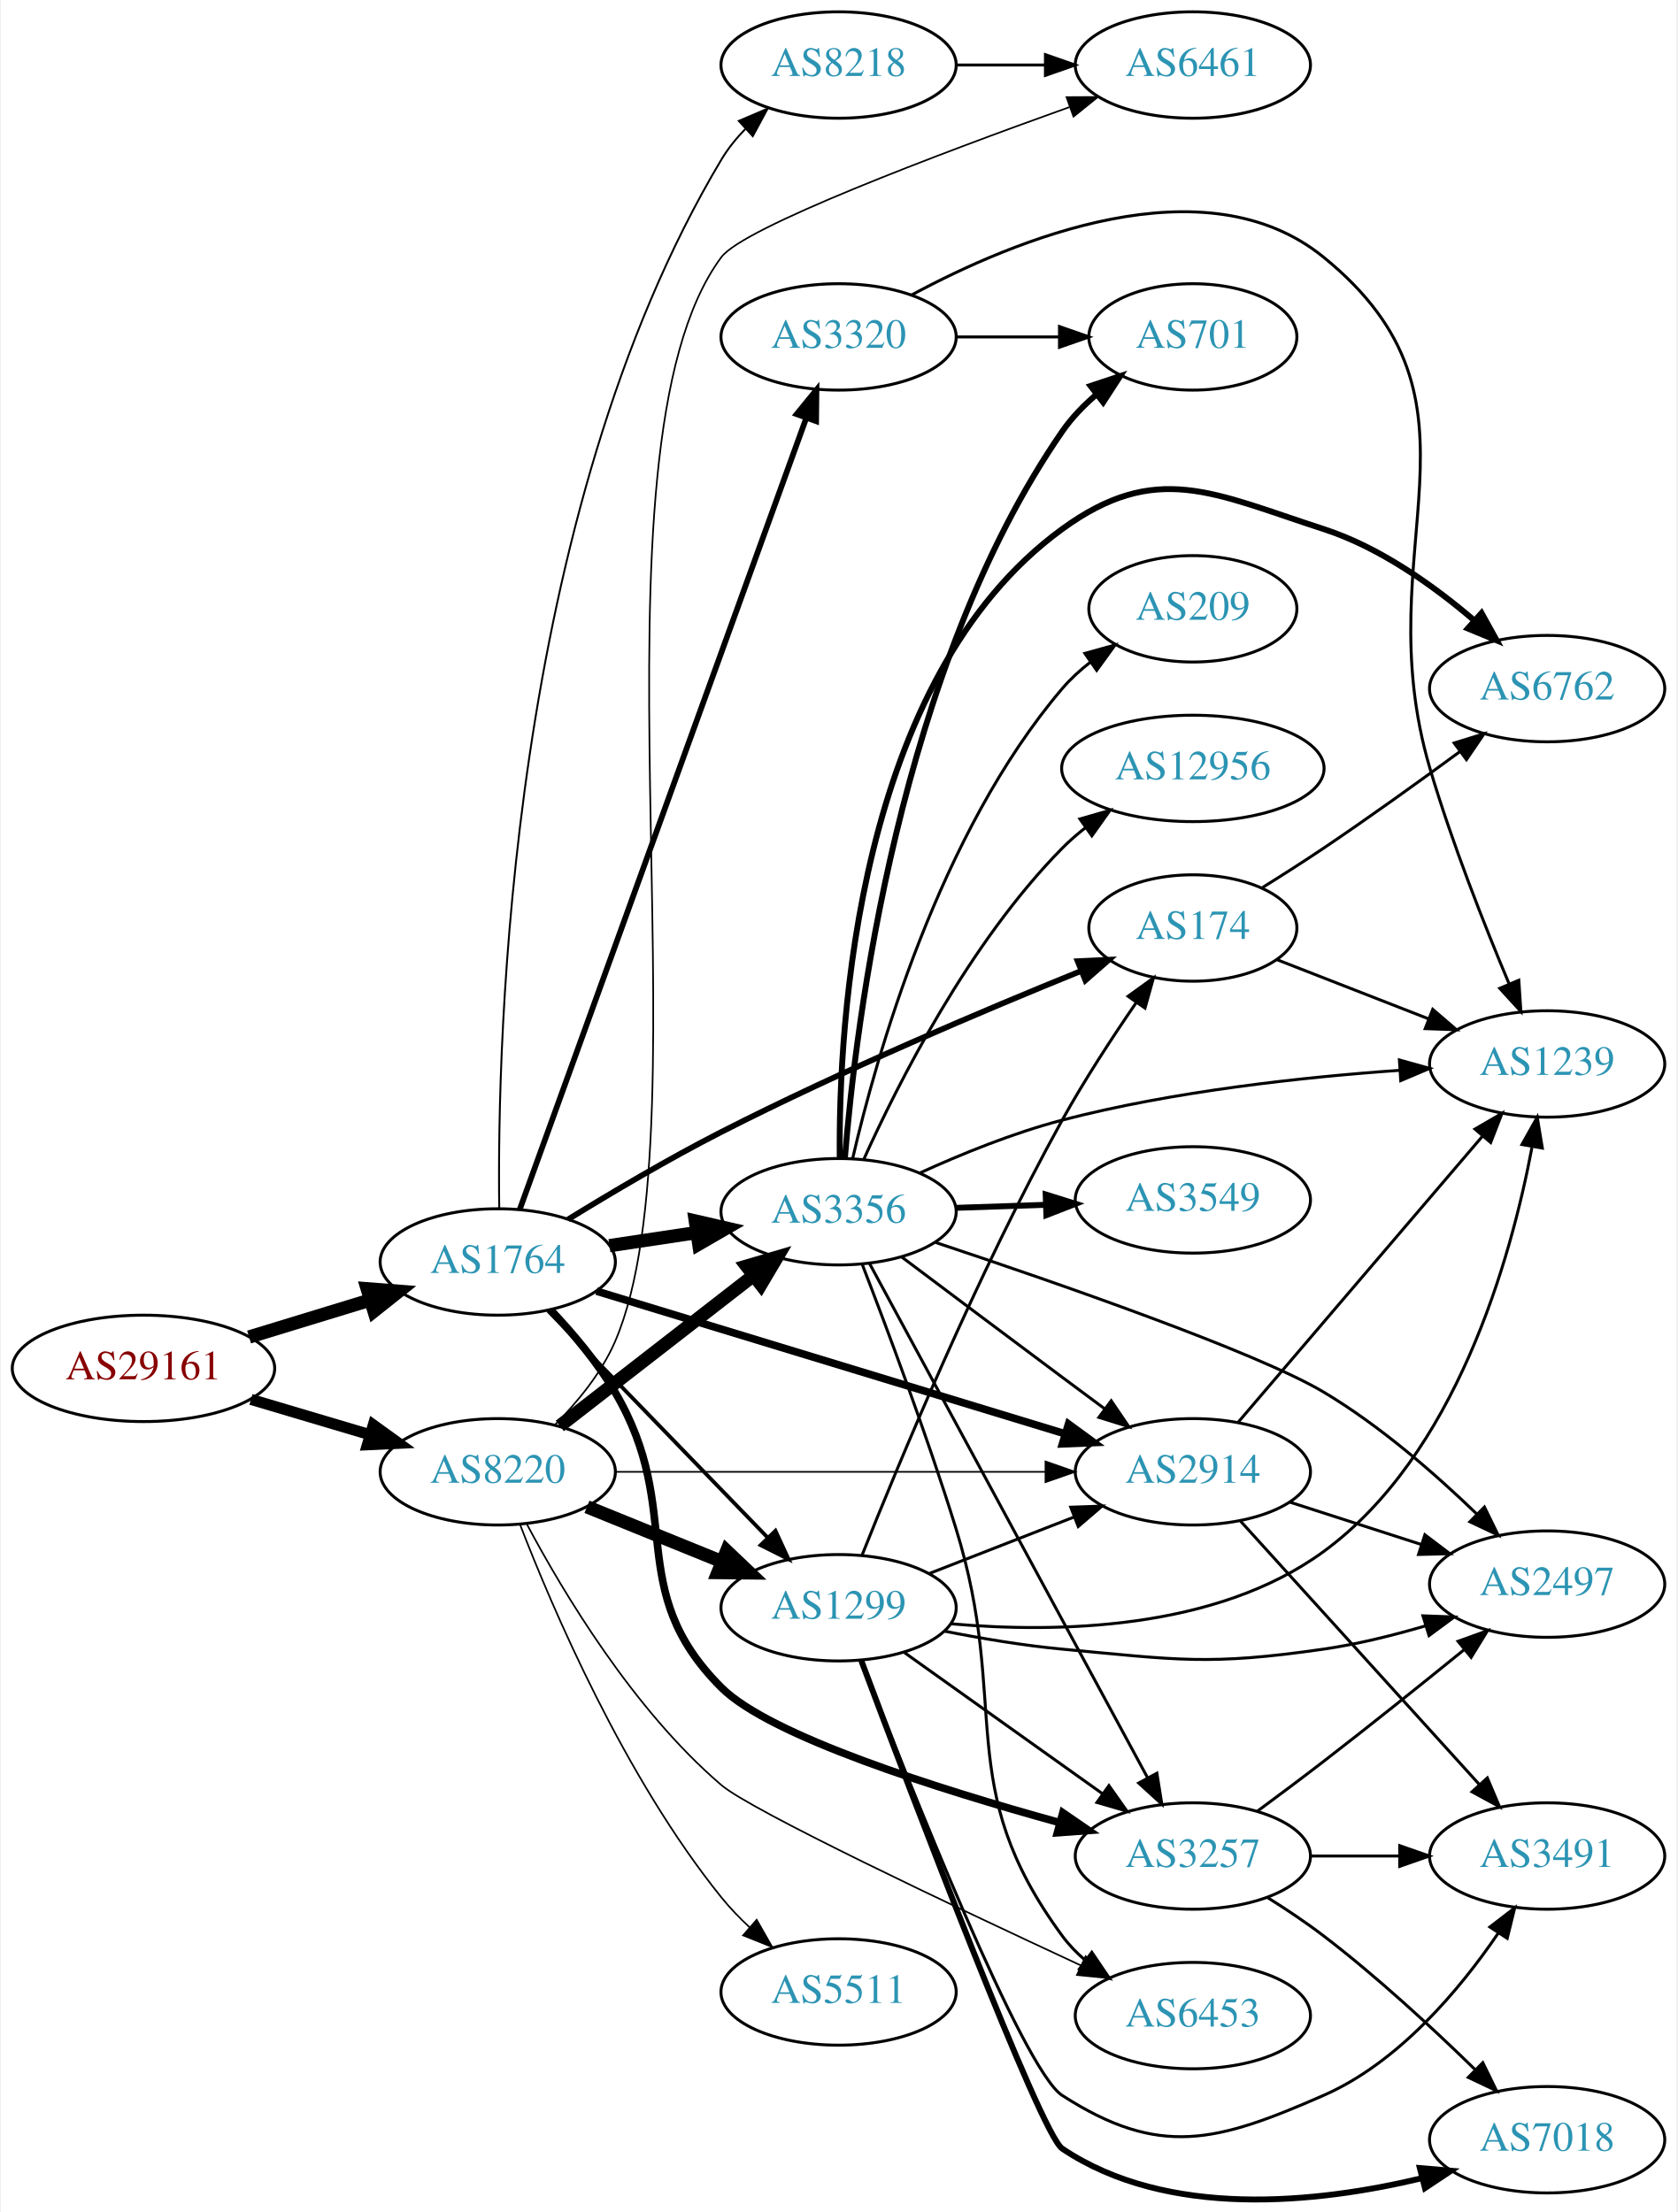
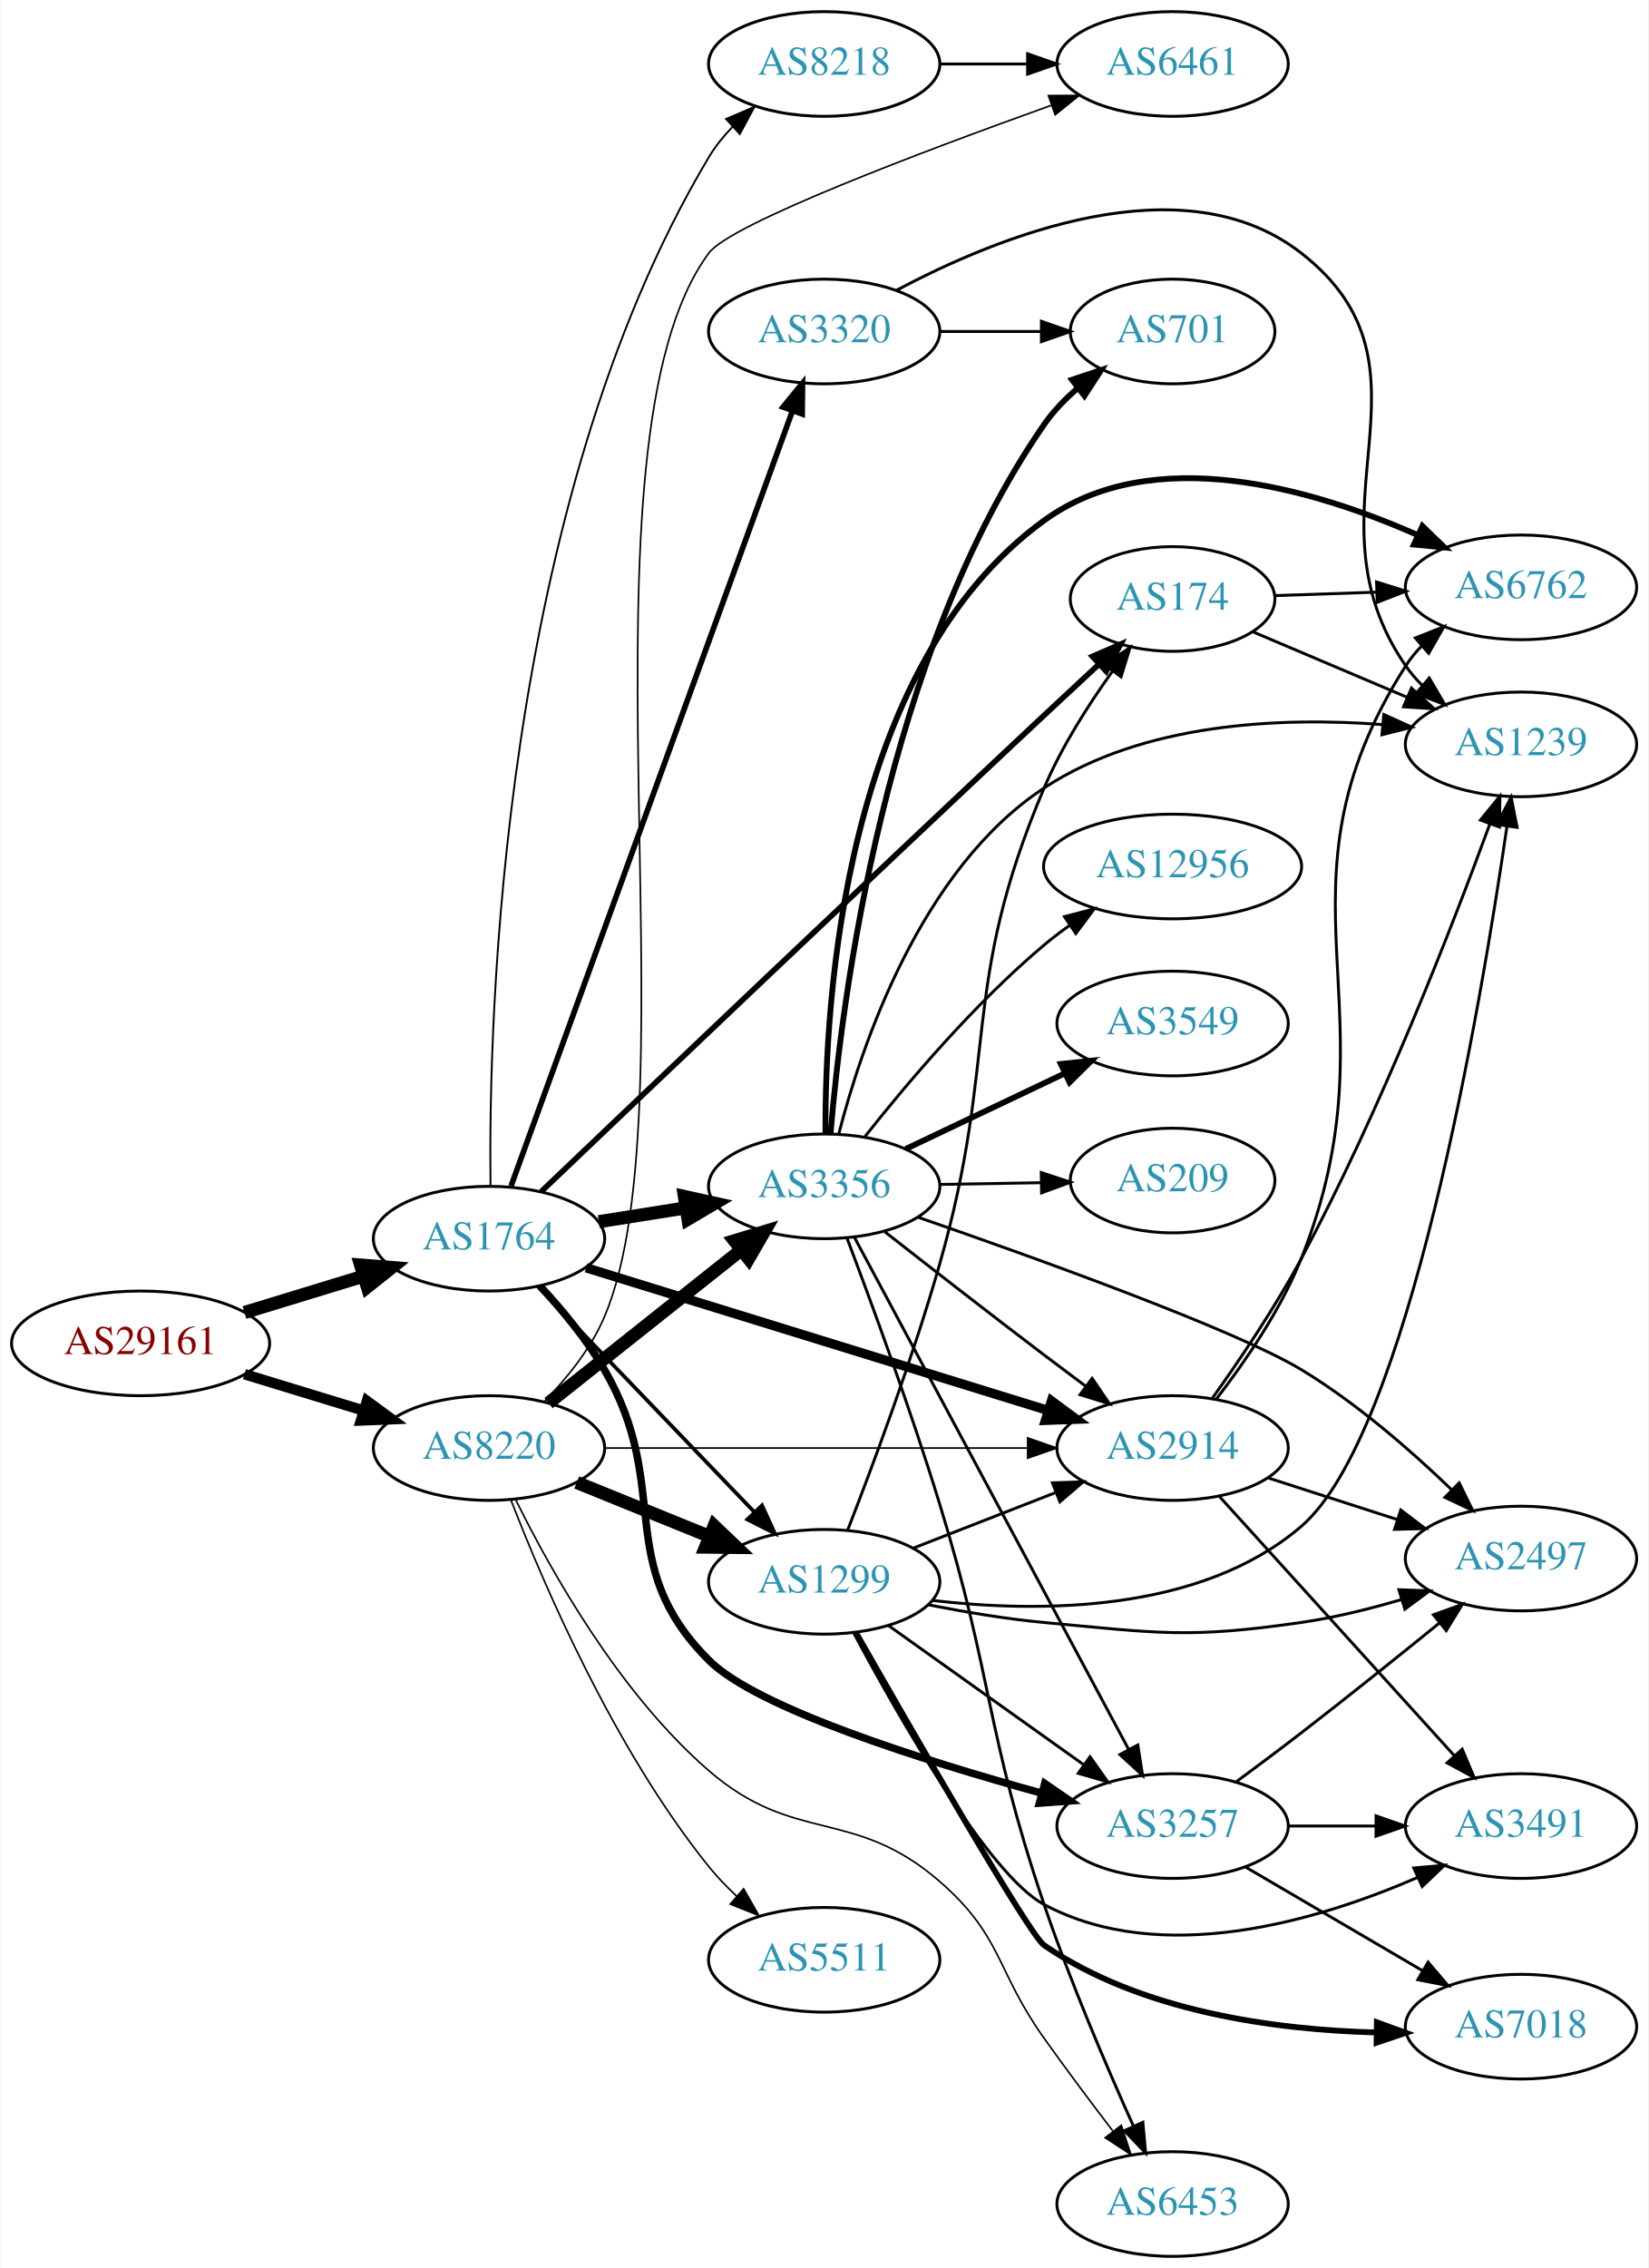
- <svg xmlns="http://www.w3.org/2000/svg" xmlns:xlink="http://www.w3.org/1999/xlink" width="567pt" height="748pt" viewBox="0.00 0.00 566.66 748.45">
-   <g id="graph0" class="graph" transform="scale(1 1) rotate(0) translate(4 744.446)">
-     <polygon fill="white" stroke="none" points="-4,4 -4,-744.446 562.663,-744.446 562.663,4 -4,4" />
+ <svg xmlns="http://www.w3.org/2000/svg" xmlns:xlink="http://www.w3.org/1999/xlink" width="567pt" height="780pt" viewBox="0.00 0.00 566.66 780.00">
+   <g id="graph0" class="graph" transform="scale(1 1) rotate(0) translate(4 776)">
+     <polygon fill="white" stroke="none" points="-4,4 -4,-776 562.663,-776 562.663,4 -4,4" />
    <g id="node1" class="node">
      <g id="a_node1">
        <a xlink:href="/asn/29161" xlink:title="AS29161 ~ Verbund Management Service GmbH [AT]">
-           <ellipse fill="#ffffff" stroke="black" cx="44.196" cy="-281.446" rx="44.393" ry="18" />
-           <text text-anchor="middle" x="44.196" y="-277.746" font-family="Times,serif" font-size="14.00" fill="#880000">AS29161</text>
+           <ellipse fill="#ffffff" stroke="black" cx="44.196" cy="-314" rx="44.393" ry="18" />
+           <text text-anchor="middle" x="44.196" y="-310.3" font-family="Times,serif" font-size="14.00" fill="#880000">AS29161</text>
        </a>
      </g>
    </g>
    <g id="node2" class="node">
      <g id="a_node2">
        <a xlink:href="/asn/1764" xlink:title="AS1764 ~ NEXTLAYER-AS [AT]">
-           <ellipse fill="#ffffff" stroke="black" cx="164.039" cy="-317.446" rx="39.794" ry="18" />
-           <text text-anchor="middle" x="164.039" y="-313.746" font-family="Times,serif" font-size="14.00" fill="#2c94b3">AS1764</text>
+           <ellipse fill="#ffffff" stroke="black" cx="164.039" cy="-350" rx="39.794" ry="18" />
+           <text text-anchor="middle" x="164.039" y="-346.3" font-family="Times,serif" font-size="14.00" fill="#2c94b3">AS1764</text>
        </a>
      </g>
    </g>
    <g id="edge1" class="edge">
-       <path fill="none" stroke="black" stroke-width="4.5" d="M79.915,-292.053C92.683,-295.953 107.286,-300.414 120.654,-304.498" />
-       <polygon fill="black" stroke="black" stroke-width="4.5" points="119.87,-308.375 130.584,-307.531 122.171,-300.844 119.87,-308.375" />
+       <path fill="none" stroke="black" stroke-width="4.5" d="M79.915,-324.606C92.683,-328.507 107.286,-332.968 120.654,-337.052" />
+       <polygon fill="black" stroke="black" stroke-width="4.5" points="119.87,-340.929 130.584,-340.085 122.171,-333.398 119.87,-340.929" />
    </g>
    <g id="node3" class="node">
      <g id="a_node3">
        <a xlink:href="/asn/8220" xlink:title="AS8220 ~ COLT [GB]">
-           <ellipse fill="#ffffff" stroke="black" cx="164.039" cy="-246.446" rx="39.794" ry="18" />
-           <text text-anchor="middle" x="164.039" y="-242.746" font-family="Times,serif" font-size="14.00" fill="#2c94b3">AS8220</text>
+           <ellipse fill="#ffffff" stroke="black" cx="164.039" cy="-278" rx="39.794" ry="18" />
+           <text text-anchor="middle" x="164.039" y="-274.3" font-family="Times,serif" font-size="14.00" fill="#2c94b3">AS8220</text>
        </a>
      </g>
    </g>
    <g id="edge2" class="edge">
-       <path fill="none" stroke="black" stroke-width="3.75" d="M80.553,-270.945C93.195,-267.19 107.569,-262.921 120.737,-259.01" />
-       <polygon fill="black" stroke="black" stroke-width="3.75" points="121.934,-262.306 130.523,-256.103 119.941,-255.595 121.934,-262.306" />
+       <path fill="none" stroke="black" stroke-width="3.6" d="M79.915,-303.394C92.683,-299.493 107.286,-295.032 120.654,-290.948" />
+       <polygon fill="black" stroke="black" stroke-width="3.6" points="122.043,-294.184 130.584,-287.915 119.998,-287.489 122.043,-294.184" />
    </g>
    <g id="node4" class="node">
      <g id="a_node4">
-         <a xlink:href="/asn/8218" xlink:title="AS8218 ~ legacy Neotelecoms [FR]">
-           <ellipse fill="#ffffff" stroke="black" cx="279.332" cy="-722.446" rx="39.794" ry="18" />
-           <text text-anchor="middle" x="279.332" y="-718.746" font-family="Times,serif" font-size="14.00" fill="#2c94b3">AS8218</text>
+         <a xlink:href="/asn/2914" xlink:title="AS2914 ~ NTT America, Inc. [US]">
+           <ellipse fill="#ffffff" stroke="black" cx="399.174" cy="-278" rx="39.794" ry="18" />
+           <text text-anchor="middle" x="399.174" y="-274.3" font-family="Times,serif" font-size="14.00" fill="#2c94b3">AS2914</text>
        </a>
      </g>
    </g>
    <g id="edge3" class="edge">
-       <path fill="none" stroke="black" stroke-width="0.643" d="M164.539,-335.659C163.798,-392.491 167.73,-569.96 239.685,-690.446 241.896,-694.148 244.697,-697.615 247.777,-700.799" />
-       <polygon fill="black" stroke="black" stroke-width="0.643" points="245.58,-703.533 255.323,-707.693 250.301,-698.364 245.58,-703.533" />
+       <path fill="none" stroke="black" stroke-width="3.214" d="M197.455,-339.989C238.952,-327.173 310.913,-304.949 356.457,-290.884" />
+       <polygon fill="black" stroke="black" stroke-width="3.214" points="357.511,-294.221 366.033,-287.926 355.445,-287.533 357.511,-294.221" />
    </g>
    <g id="node5" class="node">
      <g id="a_node5">
        <a xlink:href="/asn/174" xlink:title="AS174 ~ Cogent Communications [US]">
-           <ellipse fill="#ffffff" stroke="black" cx="399.174" cy="-430.446" rx="35.194" ry="18" />
-           <text text-anchor="middle" x="399.174" y="-426.746" font-family="Times,serif" font-size="14.00" fill="#2c94b3">AS174</text>
+           <ellipse fill="#ffffff" stroke="black" cx="399.174" cy="-570" rx="35.194" ry="18" />
+           <text text-anchor="middle" x="399.174" y="-566.3" font-family="Times,serif" font-size="14.00" fill="#2c94b3">AS174</text>
        </a>
      </g>
    </g>
    <g id="edge4" class="edge">
-       <path fill="none" stroke="black" stroke-width="1.929" d="M187.832,-331.862C202.41,-340.835 221.862,-352.356 239.685,-361.446 280.388,-382.204 328.734,-402.677 361.236,-415.861" />
-       <polygon fill="black" stroke="black" stroke-width="1.929" points="360.204,-419.219 370.788,-419.711 362.821,-412.727 360.204,-419.219" />
+       <path fill="none" stroke="black" stroke-width="1.929" d="M182.003,-366.201C215.135,-397.816 290.823,-469.9 354.978,-530 361.062,-535.699 367.654,-541.827 373.813,-547.532" />
+       <polygon fill="black" stroke="black" stroke-width="1.929" points="371.593,-550.247 381.311,-554.468 376.347,-545.108 371.593,-550.247" />
    </g>
    <g id="node6" class="node">
      <g id="a_node6">
-         <a xlink:href="/asn/3257" xlink:title="AS3257 ~ GTT [DE]">
-           <ellipse fill="#ffffff" stroke="black" cx="399.174" cy="-116.446" rx="39.794" ry="18" />
-           <text text-anchor="middle" x="399.174" y="-112.746" font-family="Times,serif" font-size="14.00" fill="#2c94b3">AS3257</text>
+         <a xlink:href="/asn/3356" xlink:title="AS3356 ~ Level 3 Parent, LLC [US]">
+           <ellipse fill="#ffffff" stroke="black" cx="279.332" cy="-368" rx="39.794" ry="18" />
+           <text text-anchor="middle" x="279.332" y="-364.3" font-family="Times,serif" font-size="14.00" fill="#2c94b3">AS3356</text>
        </a>
      </g>
    </g>
    <g id="edge5" class="edge">
-       <path fill="none" stroke="black" stroke-width="2.571" d="M182.082,-301.065C189.486,-293.245 197.794,-283.428 203.685,-273.446 227.692,-232.765 206.278,-206.842 239.685,-173.446 256.115,-157.021 313.209,-139.026 354.157,-127.738" />
-       <polygon fill="black" stroke="black" stroke-width="2.571" points="355.191,-131.084 363.925,-125.087 353.357,-124.328 355.191,-131.084" />
+       <path fill="none" stroke="black" stroke-width="4.5" d="M201.822,-355.844C211.316,-357.353 221.664,-358.997 231.592,-360.574" />
+       <polygon fill="black" stroke="black" stroke-width="4.5" points="231.239,-364.505 241.733,-362.185 232.475,-356.727 231.239,-364.505" />
    </g>
    <g id="node7" class="node">
      <g id="a_node7">
-         <a xlink:href="/asn/3356" xlink:title="AS3356 ~ Level 3 Parent, LLC [US]">
-           <ellipse fill="#ffffff" stroke="black" cx="279.332" cy="-334.446" rx="39.794" ry="18" />
-           <text text-anchor="middle" x="279.332" y="-330.746" font-family="Times,serif" font-size="14.00" fill="#2c94b3">AS3356</text>
+         <a xlink:href="/asn/3257" xlink:title="AS3257 ~ GTT [DE]">
+           <ellipse fill="#ffffff" stroke="black" cx="399.174" cy="-148" rx="39.794" ry="18" />
+           <text text-anchor="middle" x="399.174" y="-144.3" font-family="Times,serif" font-size="14.00" fill="#2c94b3">AS3257</text>
        </a>
      </g>
    </g>
    <g id="edge6" class="edge">
-       <path fill="none" stroke="black" stroke-width="4.5" d="M201.822,-322.965C211.22,-324.376 221.455,-325.911 231.291,-327.387" />
-       <polygon fill="black" stroke="black" stroke-width="4.5" points="230.872,-331.306 241.345,-328.896 232.041,-323.518 230.872,-331.306" />
+       <path fill="none" stroke="black" stroke-width="2.571" d="M181.675,-333.606C189.172,-325.529 197.671,-315.322 203.685,-305 227.466,-264.186 206.278,-238.396 239.685,-205 256.115,-188.575 313.209,-170.58 354.157,-159.292" />
+       <polygon fill="black" stroke="black" stroke-width="2.571" points="355.191,-162.638 363.925,-156.641 353.357,-155.882 355.191,-162.638" />
    </g>
    <g id="node8" class="node">
      <g id="a_node8">
        <a xlink:href="/asn/1299" xlink:title="AS1299 ~ Telia Carrier [EU]">
-           <ellipse fill="#ffffff" stroke="black" cx="279.332" cy="-200.446" rx="39.794" ry="18" />
-           <text text-anchor="middle" x="279.332" y="-196.746" font-family="Times,serif" font-size="14.00" fill="#2c94b3">AS1299</text>
+           <ellipse fill="#ffffff" stroke="black" cx="279.332" cy="-232" rx="39.794" ry="18" />
+           <text text-anchor="middle" x="279.332" y="-228.3" font-family="Times,serif" font-size="14.00" fill="#2c94b3">AS1299</text>
        </a>
      </g>
    </g>
    <g id="edge7" class="edge">
-       <path fill="none" stroke="black" stroke-width="1.286" d="M181.03,-300.931C200.43,-280.897 233.274,-246.978 255.373,-224.156" />
-       <polygon fill="black" stroke="black" stroke-width="1.286" points="257.979,-226.496 262.421,-216.877 252.95,-221.626 257.979,-226.496" />
+       <path fill="none" stroke="black" stroke-width="1.286" d="M180.792,-333.593C200.129,-313.452 233.08,-279.132 255.27,-256.02" />
+       <polygon fill="black" stroke="black" stroke-width="1.286" points="257.946,-258.286 262.347,-248.648 252.897,-253.438 257.946,-258.286" />
    </g>
    <g id="node9" class="node">
      <g id="a_node9">
-         <a xlink:href="/asn/3320" xlink:title="AS3320 ~ DTAG [DE]">
-           <ellipse fill="#ffffff" stroke="black" cx="279.332" cy="-630.446" rx="39.794" ry="18" />
-           <text text-anchor="middle" x="279.332" y="-626.746" font-family="Times,serif" font-size="14.00" fill="#2c94b3">AS3320</text>
+         <a xlink:href="/asn/8218" xlink:title="AS8218 ~ legacy Neotelecoms [FR]">
+           <ellipse fill="#ffffff" stroke="black" cx="279.332" cy="-754" rx="39.794" ry="18" />
+           <text text-anchor="middle" x="279.332" y="-750.3" font-family="Times,serif" font-size="14.00" fill="#2c94b3">AS8218</text>
        </a>
      </g>
    </g>
    <g id="edge8" class="edge">
-       <path fill="none" stroke="black" stroke-width="1.929" d="M171.454,-335.171C190.299,-387.235 245.588,-539.984 268.357,-602.89" />
-       <polygon fill="black" stroke="black" stroke-width="1.929" points="265.151,-604.316 271.846,-612.527 271.733,-601.933 265.151,-604.316" />
+       <path fill="none" stroke="black" stroke-width="0.643" d="M164.553,-368.164C163.851,-424.846 167.885,-601.843 239.685,-722 241.897,-725.701 244.698,-729.168 247.779,-732.352" />
+       <polygon fill="black" stroke="black" stroke-width="0.643" points="245.582,-735.086 255.326,-739.246 250.303,-729.917 245.582,-735.086" />
    </g>
    <g id="node10" class="node">
      <g id="a_node10">
-         <a xlink:href="/asn/2914" xlink:title="AS2914 ~ NTT America, Inc. [US]">
-           <ellipse fill="#ffffff" stroke="black" cx="399.174" cy="-246.446" rx="39.794" ry="18" />
-           <text text-anchor="middle" x="399.174" y="-242.746" font-family="Times,serif" font-size="14.00" fill="#2c94b3">AS2914</text>
+         <a xlink:href="/asn/3320" xlink:title="AS3320 ~ DTAG [DE]">
+           <ellipse fill="#ffffff" stroke="black" cx="279.332" cy="-662" rx="39.794" ry="18" />
+           <text text-anchor="middle" x="279.332" y="-658.3" font-family="Times,serif" font-size="14.00" fill="#2c94b3">AS3320</text>
        </a>
      </g>
    </g>
    <g id="edge9" class="edge">
-       <path fill="none" stroke="black" stroke-width="2.571" d="M197.455,-307.574C238.835,-294.972 310.509,-273.144 356.072,-259.268" />
-       <polygon fill="black" stroke="black" stroke-width="2.571" points="357.111,-262.61 365.658,-256.349 355.072,-255.914 357.111,-262.61" />
+       <path fill="none" stroke="black" stroke-width="1.929" d="M171.619,-368.123C190.632,-420.482 245.723,-572.197 268.4,-634.648" />
+       <polygon fill="black" stroke="black" stroke-width="1.929" points="265.171,-636.011 271.874,-644.216 271.75,-633.622 265.171,-636.011" />
+     </g>
+     <g id="edge43" class="edge">
+       <path fill="none" stroke="black" stroke-width="0.562" d="M203.798,-278C243.714,-278 306.032,-278 349.304,-278" />
+       <polygon fill="black" stroke="black" stroke-width="0.562" points="349.322,-281.5 359.322,-278 349.322,-274.5 349.322,-281.5" />
    </g>
    <g id="edge40" class="edge">
-       <path fill="none" stroke="black" stroke-width="4.5" d="M185.032,-261.976C203.233,-276.114 230.282,-297.123 250.575,-312.886" />
-       <polygon fill="black" stroke="black" stroke-width="4.5" points="248.225,-316.046 258.538,-319.071 253.056,-309.827 248.225,-316.046" />
+       <path fill="none" stroke="black" stroke-width="4.5" d="M184.514,-293.472C202.753,-307.96 230.195,-329.76 250.695,-346.046" />
+       <polygon fill="black" stroke="black" stroke-width="4.5" points="248.452,-349.292 258.731,-352.429 253.35,-343.126 248.452,-349.292" />
    </g>
    <g id="edge39" class="edge">
-       <path fill="none" stroke="black" stroke-width="4.5" d="M194.214,-234.6C208.09,-228.966 224.867,-222.154 239.776,-216.101" />
-       <polygon fill="black" stroke="black" stroke-width="4.5" points="241.471,-219.662 249.255,-212.252 238.508,-212.366 241.471,-219.662" />
-     </g>
-     <g id="edge38" class="edge">
-       <path fill="none" stroke="black" stroke-width="0.562" d="M203.798,-246.446C243.714,-246.446 306.032,-246.446 349.304,-246.446" />
-       <polygon fill="black" stroke="black" stroke-width="0.562" points="349.322,-249.946 359.322,-246.446 349.322,-242.946 349.322,-249.946" />
-     </g>
-     <g id="node11" class="node">
-       <g id="a_node11">
-         <a xlink:href="/asn/6461" xlink:title="AS6461 ~ Zayo Bandwidth [US]">
-           <ellipse fill="#ffffff" stroke="black" cx="399.174" cy="-722.446" rx="39.794" ry="18" />
-           <text text-anchor="middle" x="399.174" y="-718.746" font-family="Times,serif" font-size="14.00" fill="#2c94b3">AS6461</text>
-         </a>
-       </g>
-     </g>
-     <g id="edge43" class="edge">
-       <path fill="none" stroke="black" stroke-width="0.562" d="M183.262,-262.226C190.905,-269.924 199.073,-279.813 203.685,-290.446 236.293,-365.626 190.767,-591.701 239.685,-657.446 247.133,-667.456 312.917,-692.272 357.358,-708.182" />
-       <polygon fill="black" stroke="black" stroke-width="0.562" points="356.445,-711.573 367.04,-711.629 358.793,-704.978 356.445,-711.573" />
+       <path fill="none" stroke="black" stroke-width="4.5" d="M194.214,-266.154C208.09,-260.52 224.867,-253.708 239.776,-247.654" />
+       <polygon fill="black" stroke="black" stroke-width="4.5" points="241.471,-251.216 249.255,-243.806 238.508,-243.92 241.471,-251.216" />
    </g>
    <g id="node14" class="node">
      <g id="a_node14">
        <a xlink:href="/asn/6453" xlink:title="AS6453 ~ TATA COMMUNICATIONS (AMERICA) INC [US]">
-           <ellipse fill="#ffffff" stroke="black" cx="399.174" cy="-62.446" rx="39.794" ry="18" />
-           <text text-anchor="middle" x="399.174" y="-58.746" font-family="Times,serif" font-size="14.00" fill="#2c94b3">AS6453</text>
-         </a>
-       </g>
-     </g>
-     <g id="edge42" class="edge">
-       <path fill="none" stroke="black" stroke-width="0.562" d="M173.945,-228.619C186.129,-205.718 209.916,-165.894 239.685,-140.446 249.702,-131.883 317.719,-99.655 361.333,-79.401" />
-       <polygon fill="black" stroke="black" stroke-width="0.562" points="362.905,-82.53 370.507,-75.15 359.962,-76.179 362.905,-82.53" />
+           <ellipse fill="#ffffff" stroke="black" cx="399.174" cy="-18" rx="39.794" ry="18" />
+           <text text-anchor="middle" x="399.174" y="-14.3" font-family="Times,serif" font-size="14.00" fill="#2c94b3">AS6453</text>
+         </a>
+       </g>
+     </g>
+     <g id="edge41" class="edge">
+       <path fill="none" stroke="black" stroke-width="0.562" d="M173.293,-260.086C185.078,-236.171 208.765,-193.73 239.685,-167 269.249,-141.443 289.466,-154.616 318.978,-129 340.761,-110.092 338.26,-98.505 354.978,-75 362.492,-64.435 371.063,-53.006 378.578,-43.176" />
+       <polygon fill="black" stroke="black" stroke-width="0.562" points="381.536,-45.071 384.857,-35.01 375.987,-40.803 381.536,-45.071" />
+     </g>
+     <g id="node21" class="node">
+       <g id="a_node21">
+         <a xlink:href="/asn/6461" xlink:title="AS6461 ~ Zayo Bandwidth [US]">
+           <ellipse fill="#ffffff" stroke="black" cx="399.174" cy="-754" rx="39.794" ry="18" />
+           <text text-anchor="middle" x="399.174" y="-750.3" font-family="Times,serif" font-size="14.00" fill="#2c94b3">AS6461</text>
+         </a>
+       </g>
+     </g>
+     <g id="edge44" class="edge">
+       <path fill="none" stroke="black" stroke-width="0.562" d="M183.262,-294.212C190.904,-302.1 199.072,-312.204 203.685,-323 235.798,-398.152 190.891,-623.439 239.685,-689 247.134,-699.009 312.918,-723.825 357.358,-739.736" />
+       <polygon fill="black" stroke="black" stroke-width="0.562" points="356.446,-743.126 367.04,-743.183 358.793,-736.532 356.446,-743.126" />
    </g>
    <g id="node22" class="node">
      <g id="a_node22">
        <a xlink:href="/asn/5511" xlink:title="AS5511 ~ Orange S.A. [FR]">
-           <ellipse fill="#ffffff" stroke="black" cx="279.332" cy="-70.446" rx="39.794" ry="18" />
-           <text text-anchor="middle" x="279.332" y="-66.746" font-family="Times,serif" font-size="14.00" fill="#2c94b3">AS5511</text>
-         </a>
-       </g>
-     </g>
-     <g id="edge41" class="edge">
-       <path fill="none" stroke="black" stroke-width="0.562" d="M171.532,-228.718C182.561,-200.14 206.98,-142.995 239.685,-102.446 242.531,-98.918 245.816,-95.502 249.245,-92.299" />
-       <polygon fill="black" stroke="black" stroke-width="0.562" points="251.621,-94.87 256.865,-85.664 247.025,-89.591 251.621,-94.87" />
-     </g>
-     <g id="edge10" class="edge">
-       <path fill="none" stroke="black" d="M319.244,-722.446C328.798,-722.446 339.147,-722.446 349.11,-722.446" />
-       <polygon fill="black" stroke="black" points="349.302,-725.946 359.302,-722.446 349.302,-718.946 349.302,-725.946" />
-     </g>
-     <g id="node12" class="node">
-       <g id="a_node12">
-         <a xlink:href="/asn/6762" xlink:title="AS6762 ~ TELECOM ITALIA SPARKLE S.p.A. [IT]">
-           <ellipse fill="#ffffff" stroke="black" cx="519.017" cy="-511.446" rx="39.794" ry="18" />
-           <text text-anchor="middle" x="519.017" y="-507.746" font-family="Times,serif" font-size="14.00" fill="#2c94b3">AS6762</text>
-         </a>
-       </g>
-     </g>
-     <g id="edge11" class="edge">
-       <path fill="none" stroke="black" d="M422.779,-444.175C429.468,-448.345 436.767,-453.002 443.37,-457.446 458.864,-467.875 475.753,-480.025 489.542,-490.156" />
-       <polygon fill="black" stroke="black" points="487.563,-493.045 497.686,-496.169 491.721,-487.414 487.563,-493.045" />
+           <ellipse fill="#ffffff" stroke="black" cx="279.332" cy="-102" rx="39.794" ry="18" />
+           <text text-anchor="middle" x="279.332" y="-98.3" font-family="Times,serif" font-size="14.00" fill="#2c94b3">AS5511</text>
+         </a>
+       </g>
+     </g>
+     <g id="edge42" class="edge">
+       <path fill="none" stroke="black" stroke-width="0.562" d="M171.532,-260.272C182.561,-231.694 206.98,-174.549 239.685,-134 242.531,-130.472 245.816,-127.056 249.245,-123.853" />
+       <polygon fill="black" stroke="black" stroke-width="0.562" points="251.621,-126.424 256.865,-117.218 247.025,-121.145 251.621,-126.424" />
    </g>
    <g id="node13" class="node">
      <g id="a_node13">
        <a xlink:href="/asn/1239" xlink:title="AS1239 ~ Sprint [US]">
-           <ellipse fill="#ffffff" stroke="black" cx="519.017" cy="-384.446" rx="39.794" ry="18" />
-           <text text-anchor="middle" x="519.017" y="-380.746" font-family="Times,serif" font-size="14.00" fill="#2c94b3">AS1239</text>
-         </a>
-       </g>
-     </g>
-     <g id="edge12" class="edge">
-       <path fill="none" stroke="black" d="M427.506,-419.777C442.738,-413.831 461.97,-406.324 478.784,-399.761" />
-       <polygon fill="black" stroke="black" points="480.313,-402.921 488.356,-396.024 477.768,-396.4 480.313,-402.921" />
+           <ellipse fill="#ffffff" stroke="black" cx="519.017" cy="-520" rx="39.794" ry="18" />
+           <text text-anchor="middle" x="519.017" y="-516.3" font-family="Times,serif" font-size="14.00" fill="#2c94b3">AS1239</text>
+         </a>
+       </g>
+     </g>
+     <g id="edge32" class="edge">
+       <path fill="none" stroke="black" d="M412.828,-295.105C421.973,-307.904 434.268,-326.049 443.37,-343 470.727,-393.943 495.269,-457.073 508.259,-492.513" />
+       <polygon fill="black" stroke="black" points="505.059,-493.954 511.76,-502.16 511.639,-491.566 505.059,-493.954" />
+     </g>
+     <g id="node15" class="node">
+       <g id="a_node15">
+         <a xlink:href="/asn/6762" xlink:title="AS6762 ~ TELECOM ITALIA SPARKLE S.p.A. [IT]">
+           <ellipse fill="#ffffff" stroke="black" cx="519.017" cy="-574" rx="39.794" ry="18" />
+           <text text-anchor="middle" x="519.017" y="-570.3" font-family="Times,serif" font-size="14.00" fill="#2c94b3">AS6762</text>
+         </a>
+       </g>
+     </g>
+     <g id="edge34" class="edge">
+       <path fill="none" stroke="black" d="M414.197,-294.828C423.89,-307.346 436.273,-325.263 443.37,-343 477.572,-428.479 429.856,-469.38 479.37,-547 480.938,-549.458 482.818,-551.755 484.893,-553.888" />
+       <polygon fill="black" stroke="black" points="482.678,-556.6 492.528,-560.504 487.263,-551.31 482.678,-556.6" />
    </g>
    <g id="node16" class="node">
      <g id="a_node16">
        <a xlink:href="/asn/2497" xlink:title="AS2497 ~ Internet Initiative Japan Inc. [JP]">
-           <ellipse fill="#ffffff" stroke="black" cx="519.017" cy="-208.446" rx="39.794" ry="18" />
-           <text text-anchor="middle" x="519.017" y="-204.746" font-family="Times,serif" font-size="14.00" fill="#2c94b3">AS2497</text>
-         </a>
-       </g>
-     </g>
-     <g id="edge23" class="edge">
-       <path fill="none" stroke="black" d="M420.952,-131.582C428.103,-136.858 436.13,-142.858 443.37,-148.446 459.325,-160.76 476.905,-174.864 490.996,-186.303" />
-       <polygon fill="black" stroke="black" points="488.885,-189.097 498.85,-192.696 493.304,-183.668 488.885,-189.097" />
+           <ellipse fill="#ffffff" stroke="black" cx="519.017" cy="-240" rx="39.794" ry="18" />
+           <text text-anchor="middle" x="519.017" y="-236.3" font-family="Times,serif" font-size="14.00" fill="#2c94b3">AS2497</text>
+         </a>
+       </g>
+     </g>
+     <g id="edge31" class="edge">
+       <path fill="none" stroke="black" d="M432.064,-267.717C445.688,-263.323 461.774,-258.136 476.323,-253.445" />
+       <polygon fill="black" stroke="black" points="477.658,-256.692 486.101,-250.292 475.51,-250.03 477.658,-256.692" />
    </g>
    <g id="node20" class="node">
      <g id="a_node20">
-         <a xlink:href="/asn/7018" xlink:title="AS7018 ~ AT&amp;T Services, Inc. [US]">
-           <ellipse fill="#ffffff" stroke="black" cx="519.017" cy="-20.446" rx="39.794" ry="18" />
-           <text text-anchor="middle" x="519.017" y="-16.746" font-family="Times,serif" font-size="14.00" fill="#2c94b3">AS7018</text>
-         </a>
-       </g>
-     </g>
-     <g id="edge24" class="edge">
-       <path fill="none" stroke="black" d="M424.476,-102.367C430.787,-98.413 437.467,-93.956 443.37,-89.446 461.474,-75.615 480.301,-58.188 494.519,-44.307" />
-       <polygon fill="black" stroke="black" points="497.255,-46.524 501.909,-37.007 492.335,-41.544 497.255,-46.524" />
-     </g>
-     <g id="node21" class="node">
-       <g id="a_node21">
        <a xlink:href="/asn/3491" xlink:title="AS3491 ~ PCCW Global, Inc. [US]">
-           <ellipse fill="#ffffff" stroke="black" cx="519.017" cy="-116.446" rx="39.794" ry="18" />
-           <text text-anchor="middle" x="519.017" y="-112.746" font-family="Times,serif" font-size="14.00" fill="#2c94b3">AS3491</text>
-         </a>
-       </g>
-     </g>
-     <g id="edge25" class="edge">
-       <path fill="none" stroke="black" d="M439.087,-116.446C448.64,-116.446 458.99,-116.446 468.952,-116.446" />
-       <polygon fill="black" stroke="black" points="469.145,-119.946 479.145,-116.446 469.145,-112.946 469.145,-119.946" />
-     </g>
-     <g id="edge20" class="edge">
-       <path fill="none" stroke="black" d="M289.776,-316.975C310.376,-278.867 359.45,-188.083 383.868,-142.912" />
-       <polygon fill="black" stroke="black" points="387.008,-144.462 388.685,-134.001 380.851,-141.133 387.008,-144.462" />
-     </g>
-     <g id="edge19" class="edge">
-       <path fill="none" stroke="black" d="M300.583,-319.201C315.584,-307.922 336.534,-292.196 354.978,-278.446 359.561,-275.029 364.424,-271.416 369.17,-267.895" />
-       <polygon fill="black" stroke="black" points="371.551,-270.487 377.502,-261.721 367.384,-264.863 371.551,-270.487" />
+           <ellipse fill="#ffffff" stroke="black" cx="519.017" cy="-148" rx="39.794" ry="18" />
+           <text text-anchor="middle" x="519.017" y="-144.3" font-family="Times,serif" font-size="14.00" fill="#2c94b3">AS3491</text>
+         </a>
+       </g>
+     </g>
+     <g id="edge33" class="edge">
+       <path fill="none" stroke="black" d="M415.339,-261.271C435.845,-238.649 472.549,-198.158 496.068,-172.214" />
+       <polygon fill="black" stroke="black" points="498.787,-174.425 502.91,-164.665 493.601,-169.723 498.787,-174.425" />
+     </g>
+     <g id="edge36" class="edge">
+       <path fill="none" stroke="black" d="M426.62,-558.779C442.309,-552.123 462.464,-543.571 479.853,-536.193" />
+       <polygon fill="black" stroke="black" points="481.345,-539.362 489.183,-532.234 478.611,-532.918 481.345,-539.362" />
+     </g>
+     <g id="edge35" class="edge">
+       <path fill="none" stroke="black" d="M434.259,-571.157C445.195,-571.528 457.527,-571.947 469.299,-572.346" />
+       <polygon fill="black" stroke="black" points="469.338,-575.85 479.451,-572.691 469.576,-568.854 469.338,-575.85" />
+     </g>
+     <g id="edge17" class="edge">
+       <path fill="none" stroke="black" d="M300.196,-352.366C315.181,-340.621 336.282,-324.186 354.978,-310 359.532,-306.545 364.38,-302.911 369.12,-299.382" />
+       <polygon fill="black" stroke="black" points="371.502,-301.973 377.449,-293.204 367.332,-296.35 371.502,-301.973" />
+     </g>
+     <g id="edge16" class="edge">
+       <path fill="none" stroke="black" d="M289.776,-350.368C310.427,-311.816 359.693,-219.84 384.049,-174.371" />
+       <polygon fill="black" stroke="black" points="387.212,-175.878 388.848,-165.41 381.041,-172.573 387.212,-175.878" />
+     </g>
+     <g id="node11" class="node">
+       <g id="a_node11">
+         <a xlink:href="/asn/3549" xlink:title="AS3549 ~ Level 3 Parent, LLC [US]">
+           <ellipse fill="#ffffff" stroke="black" cx="399.174" cy="-424" rx="39.794" ry="18" />
+           <text text-anchor="middle" x="399.174" y="-420.3" font-family="Times,serif" font-size="14.00" fill="#2c94b3">AS3549</text>
+         </a>
+       </g>
+     </g>
+     <g id="edge10" class="edge">
+       <path fill="none" stroke="black" stroke-width="2" d="M307.367,-380.848C323.535,-388.531 344.287,-398.392 361.871,-406.748" />
+       <polygon fill="black" stroke="black" stroke-width="2" points="360.73,-410.081 371.265,-411.212 363.735,-403.759 360.73,-410.081" />
+     </g>
+     <g id="node12" class="node">
+       <g id="a_node12">
+         <a xlink:href="/asn/701" xlink:title="AS701 ~ UUNET [US]">
+           <ellipse fill="#ffffff" stroke="black" cx="399.174" cy="-662" rx="35.194" ry="18" />
+           <text text-anchor="middle" x="399.174" y="-658.3" font-family="Times,serif" font-size="14.00" fill="#2c94b3">AS701</text>
+         </a>
+       </g>
+     </g>
+     <g id="edge11" class="edge">
+       <path fill="none" stroke="black" stroke-width="2" d="M281.524,-386.218C285.271,-431.397 300.071,-550.662 354.978,-630 358.165,-634.605 362.231,-638.809 366.588,-642.547" />
+       <polygon fill="black" stroke="black" stroke-width="2" points="364.569,-645.41 374.621,-648.759 368.851,-639.872 364.569,-645.41" />
+     </g>
+     <g id="edge12" class="edge">
+       <path fill="none" stroke="black" d="M284.329,-385.94C292.12,-416.248 312.435,-477.016 354.978,-505 389.09,-527.438 436.251,-529.419 471.078,-526.835" />
+       <polygon fill="black" stroke="black" points="471.815,-530.283 481.462,-525.904 471.19,-523.311 471.815,-530.283" />
    </g>
    <g id="edge13" class="edge">
-       <path fill="none" stroke="black" stroke-width="2" d="M279.718,-352.573C279.306,-397.633 285.291,-514.73 354.978,-565.446 386.742,-588.563 405.995,-577.548 443.37,-565.446 462.451,-559.268 480.749,-546.187 494.452,-534.447" />
-       <polygon fill="black" stroke="black" stroke-width="2" points="496.826,-537.02 501.961,-527.752 492.168,-531.795 496.826,-537.02" />
-     </g>
-     <g id="edge16" class="edge">
-       <path fill="none" stroke="black" d="M306.66,-347.488C320.681,-353.888 338.411,-361.131 354.978,-365.446 392.552,-375.233 436.315,-379.985 469.035,-382.288" />
-       <polygon fill="black" stroke="black" points="469.042,-385.796 479.248,-382.953 469.497,-378.811 469.042,-385.796" />
+       <path fill="none" stroke="black" d="M287.237,-350.029C295.365,-328.55 309.017,-291.436 318.978,-259 337.586,-198.407 334.67,-181.045 354.978,-121 363.894,-94.638 376.389,-65.463 385.648,-44.913" />
+       <polygon fill="black" stroke="black" points="388.944,-46.12 389.904,-35.568 382.574,-43.219 388.944,-46.12" />
    </g>
    <g id="edge14" class="edge">
-       <path fill="none" stroke="black" d="M287.406,-316.442C295.573,-295.315 309.144,-259.137 318.978,-227.446 337.764,-166.908 317.447,-140.526 354.978,-89.446 357.204,-86.417 359.881,-83.65 362.798,-81.141" />
-       <polygon fill="black" stroke="black" points="364.993,-83.87 370.937,-75.099 360.821,-78.249 364.993,-83.87" />
-     </g>
-     <g id="node15" class="node">
-       <g id="a_node15">
-         <a xlink:href="/asn/3549" xlink:title="AS3549 ~ Level 3 Parent, LLC [US]">
-           <ellipse fill="#ffffff" stroke="black" cx="399.174" cy="-338.446" rx="39.794" ry="18" />
-           <text text-anchor="middle" x="399.174" y="-334.746" font-family="Times,serif" font-size="14.00" fill="#2c94b3">AS3549</text>
-         </a>
-       </g>
+       <path fill="none" stroke="black" stroke-width="2" d="M279.775,-386.305C279.531,-431.226 285.942,-546.892 354.978,-597 392.407,-624.166 447.646,-607.809 483.234,-592.09" />
+       <polygon fill="black" stroke="black" stroke-width="2" points="485.107,-595.08 492.719,-587.71 482.173,-588.725 485.107,-595.08" />
    </g>
    <g id="edge15" class="edge">
-       <path fill="none" stroke="black" stroke-width="2" d="M318.918,-335.756C328.684,-336.087 339.301,-336.448 349.495,-336.794" />
-       <polygon fill="black" stroke="black" stroke-width="2" points="349.388,-340.292 359.501,-337.133 349.626,-333.296 349.388,-340.292" />
-     </g>
-     <g id="edge17" class="edge">
-       <path fill="none" stroke="black" d="M312.146,-324.054C352.805,-310.515 420.651,-286.979 443.37,-273.446 462.429,-262.094 481.248,-245.662 495.223,-232.16" />
-       <polygon fill="black" stroke="black" points="497.804,-234.529 502.459,-225.011 492.885,-229.549 497.804,-234.529" />
+       <path fill="none" stroke="black" d="M311.446,-357.428C352.016,-343.395 420.502,-318.788 443.37,-305 462.368,-293.546 481.187,-277.114 495.178,-263.639" />
+       <polygon fill="black" stroke="black" points="497.752,-266.016 502.423,-256.507 492.841,-261.027 497.752,-266.016" />
    </g>
    <g id="node17" class="node">
      <g id="a_node17">
-         <a xlink:href="/asn/701" xlink:title="AS701 ~ UUNET [US]">
-           <ellipse fill="#ffffff" stroke="black" cx="399.174" cy="-630.446" rx="35.194" ry="18" />
-           <text text-anchor="middle" x="399.174" y="-626.746" font-family="Times,serif" font-size="14.00" fill="#2c94b3">AS701</text>
+         <a xlink:href="/asn/209" xlink:title="AS209 ~ CenturyLink Communications, LLC [US]">
+           <ellipse fill="#ffffff" stroke="black" cx="399.174" cy="-370" rx="35.194" ry="18" />
+           <text text-anchor="middle" x="399.174" y="-366.3" font-family="Times,serif" font-size="14.00" fill="#2c94b3">AS209</text>
        </a>
      </g>
    </g>
    <g id="edge18" class="edge">
-       <path fill="none" stroke="black" stroke-width="2" d="M281.459,-352.469C285.074,-397.733 299.628,-518.297 354.978,-598.446 358.16,-603.054 362.223,-607.26 366.58,-610.999" />
-       <polygon fill="black" stroke="black" stroke-width="2" points="364.561,-613.861 374.612,-617.211 368.843,-608.324 364.561,-613.861" />
+       <path fill="none" stroke="black" d="M319.244,-368.66C330.331,-368.849 342.491,-369.055 353.873,-369.248" />
+       <polygon fill="black" stroke="black" points="353.997,-372.751 364.055,-369.421 354.115,-365.752 353.997,-372.751" />
    </g>
    <g id="node18" class="node">
      <g id="a_node18">
-         <a xlink:href="/asn/209" xlink:title="AS209 ~ CenturyLink Communications, LLC [US]">
-           <ellipse fill="#ffffff" stroke="black" cx="399.174" cy="-538.446" rx="35.194" ry="18" />
-           <text text-anchor="middle" x="399.174" y="-534.746" font-family="Times,serif" font-size="14.00" fill="#2c94b3">AS209</text>
-         </a>
-       </g>
-     </g>
-     <g id="edge21" class="edge">
-       <path fill="none" stroke="black" d="M284.085,-352.427C292.006,-386.729 313.236,-462.451 354.978,-511.446 357.753,-514.703 361.021,-517.693 364.497,-520.4" />
-       <polygon fill="black" stroke="black" points="362.642,-523.373 372.853,-526.199 366.633,-517.622 362.642,-523.373" />
+         <a xlink:href="/asn/12956" xlink:title="AS12956 ~ TELXIUS [ES]">
+           <ellipse fill="#ffffff" stroke="black" cx="399.174" cy="-478" rx="44.393" ry="18" />
+           <text text-anchor="middle" x="399.174" y="-474.3" font-family="Times,serif" font-size="14.00" fill="#2c94b3">AS12956</text>
+         </a>
+       </g>
+     </g>
+     <g id="edge19" class="edge">
+       <path fill="none" stroke="black" d="M293.409,-385.188C307.429,-402.936 330.935,-430.811 354.978,-451 357.702,-453.287 360.636,-455.522 363.647,-457.665" />
+       <polygon fill="black" stroke="black" points="361.973,-460.757 372.227,-463.426 365.876,-454.945 361.973,-460.757" />
+     </g>
+     <g id="edge28" class="edge">
+       <path fill="none" stroke="black" d="M420.952,-163.136C428.103,-168.412 436.13,-174.412 443.37,-180 459.325,-192.314 476.905,-206.418 490.996,-217.856" />
+       <polygon fill="black" stroke="black" points="488.885,-220.651 498.85,-224.25 493.304,-215.222 488.885,-220.651" />
    </g>
    <g id="node19" class="node">
      <g id="a_node19">
-         <a xlink:href="/asn/12956" xlink:title="AS12956 ~ TELXIUS [ES]">
-           <ellipse fill="#ffffff" stroke="black" cx="399.174" cy="-484.446" rx="44.393" ry="18" />
-           <text text-anchor="middle" x="399.174" y="-480.746" font-family="Times,serif" font-size="14.00" fill="#2c94b3">AS12956</text>
-         </a>
-       </g>
+         <a xlink:href="/asn/7018" xlink:title="AS7018 ~ AT&amp;T Services, Inc. [US]">
+           <ellipse fill="#ffffff" stroke="black" cx="519.017" cy="-79" rx="39.794" ry="18" />
+           <text text-anchor="middle" x="519.017" y="-75.3" font-family="Times,serif" font-size="14.00" fill="#2c94b3">AS7018</text>
+         </a>
+       </g>
+     </g>
+     <g id="edge30" class="edge">
+       <path fill="none" stroke="black" d="M424.306,-133.87C441.861,-123.591 465.836,-109.553 485.141,-98.25" />
+       <polygon fill="black" stroke="black" points="487.056,-101.184 493.917,-93.111 483.519,-95.143 487.056,-101.184" />
+     </g>
+     <g id="edge29" class="edge">
+       <path fill="none" stroke="black" d="M439.087,-148C448.64,-148 458.99,-148 468.952,-148" />
+       <polygon fill="black" stroke="black" points="469.145,-151.5 479.145,-148 469.145,-144.5 469.145,-151.5" />
+     </g>
+     <g id="edge21" class="edge">
+       <path fill="none" stroke="black" d="M310.068,-243.608C324.862,-249.382 342.939,-256.439 358.861,-262.654" />
+       <polygon fill="black" stroke="black" points="357.859,-266.02 368.447,-266.396 360.404,-259.499 357.859,-266.02" />
+     </g>
+     <g id="edge23" class="edge">
+       <path fill="none" stroke="black" d="M287.457,-249.906C295.797,-271.322 309.653,-308.375 318.978,-341 339.487,-412.751 325.828,-436.305 354.978,-505 360.967,-519.114 370.101,-533.45 378.43,-545.055" />
+       <polygon fill="black" stroke="black" points="375.81,-547.398 384.577,-553.347 381.434,-543.23 375.81,-547.398" />
    </g>
    <g id="edge22" class="edge">
-       <path fill="none" stroke="black" d="M287.812,-352.07C299.322,-377.636 323.395,-425.444 354.978,-457.446 357.412,-459.913 360.114,-462.257 362.943,-464.458" />
-       <polygon fill="black" stroke="black" points="360.958,-467.341 371.141,-470.267 365.005,-461.63 360.958,-467.341" />
-     </g>
-     <g id="edge32" class="edge">
-       <path fill="none" stroke="black" d="M287.273,-218.241C299.509,-248.989 326.345,-313.735 354.978,-365.446 362.457,-378.953 371.837,-393.315 379.943,-405.094" />
-       <polygon fill="black" stroke="black" points="377.247,-407.345 385.841,-413.541 382.986,-403.338 377.247,-407.345" />
-     </g>
-     <g id="edge28" class="edge">
-       <path fill="none" stroke="black" d="M301.399,-185.429C320.135,-172.073 347.726,-152.406 368.659,-137.485" />
-       <polygon fill="black" stroke="black" points="370.78,-140.271 376.891,-131.617 366.717,-134.571 370.78,-140.271" />
-     </g>
-     <g id="edge30" class="edge">
-       <path fill="none" stroke="black" d="M310.068,-212.054C324.862,-217.829 342.939,-224.885 358.861,-231.1" />
-       <polygon fill="black" stroke="black" points="357.859,-234.466 368.447,-234.842 360.404,-227.945 357.859,-234.466" />
-     </g>
-     <g id="edge29" class="edge">
-       <path fill="none" stroke="black" d="M317.395,-195.019C353.092,-191.866 406.9,-192.8 443.37,-219.446 488.196,-252.197 506.698,-318.264 513.864,-356.108" />
-       <polygon fill="black" stroke="black" points="510.499,-357.184 515.669,-366.432 517.394,-355.978 510.499,-357.184" />
+       <path fill="none" stroke="black" d="M301.399,-216.982C320.135,-203.627 347.726,-183.96 368.659,-169.039" />
+       <polygon fill="black" stroke="black" points="370.78,-171.825 376.891,-163.171 366.717,-166.125 370.78,-171.825" />
+     </g>
+     <g id="edge24" class="edge">
+       <path fill="none" stroke="black" d="M316.626,-225.58C353.018,-221.339 408.519,-221.161 443.37,-251 480.261,-282.585 505.139,-429.57 514.204,-491.92" />
+       <polygon fill="black" stroke="black" points="510.743,-492.446 515.618,-501.853 517.674,-491.46 510.743,-492.446" />
+     </g>
+     <g id="edge26" class="edge">
+       <path fill="none" stroke="black" d="M315.081,-224.099C327.587,-221.624 341.849,-219.221 354.978,-218 394.095,-214.364 404.488,-212.389 443.37,-218 454.734,-219.64 466.78,-222.615 477.802,-225.859" />
+       <polygon fill="black" stroke="black" points="477,-229.274 487.587,-228.883 479.066,-222.586 477,-229.274" />
+     </g>
+     <g id="edge20" class="edge">
+       <path fill="none" stroke="black" stroke-width="2" d="M290.161,-214.684C309.246,-181.188 349.898,-110.485 354.978,-107 388.352,-84.105 434.388,-77.932 469.032,-77.008" />
+       <polygon fill="black" stroke="black" stroke-width="2" points="469.436,-80.503 479.391,-76.877 469.348,-73.504 469.436,-80.503" />
+     </g>
+     <g id="edge25" class="edge">
+       <path fill="none" stroke="black" d="M289.5,-214.38C304.817,-185.73 335.813,-131.207 354.978,-121 395.485,-99.426 449.027,-115.355 483.498,-130.342" />
+       <polygon fill="black" stroke="black" points="482.136,-133.568 492.689,-134.513 485.029,-127.193 482.136,-133.568" />
    </g>
    <g id="edge27" class="edge">
-       <path fill="none" stroke="black" d="M315.081,-192.545C327.587,-190.07 341.849,-187.667 354.978,-186.446 394.095,-182.81 404.488,-180.836 443.37,-186.446 454.734,-188.086 466.78,-191.061 477.802,-194.305" />
-       <polygon fill="black" stroke="black" points="477,-197.721 487.587,-197.329 479.066,-191.033 477,-197.721" />
-     </g>
-     <g id="edge26" class="edge">
-       <path fill="none" stroke="black" stroke-width="2" d="M287.046,-182.466C303.991,-137.308 347.663,-22.363 354.978,-17.446 390.585,6.485 441.167,1.032 476.518,-7.402" />
-       <polygon fill="black" stroke="black" stroke-width="2" points="475.957,-10.871 486.513,-9.961 477.694,-4.09 475.957,-10.871" />
-     </g>
-     <g id="edge31" class="edge">
-       <path fill="none" stroke="black" d="M287.114,-182.667C302.873,-141.81 341.636,-44.054 354.978,-35.446 387.989,-14.148 407.389,-19.675 443.37,-35.446 468.772,-46.58 489.35,-71.096 502.417,-90.258" />
-       <polygon fill="black" stroke="black" points="499.652,-92.425 508.05,-98.885 505.514,-88.598 499.652,-92.425" />
-     </g>
-     <g id="edge34" class="edge">
-       <path fill="none" stroke="black" d="M304.026,-644.633C338.62,-663.297 403.194,-690.123 443.37,-657.446 504.298,-607.891 457.141,-559.77 479.37,-484.446 486.807,-459.248 497.792,-431.436 506.151,-411.553" />
-       <polygon fill="black" stroke="black" points="509.434,-412.776 510.134,-402.205 502.994,-410.033 509.434,-412.776" />
-     </g>
-     <g id="edge33" class="edge">
-       <path fill="none" stroke="black" d="M319.244,-630.446C330.331,-630.446 342.491,-630.446 353.873,-630.446" />
-       <polygon fill="black" stroke="black" points="354.055,-633.946 364.055,-630.446 354.055,-626.946 354.055,-633.946" />
+       <path fill="none" stroke="black" d="M319.244,-754C328.798,-754 339.147,-754 349.11,-754" />
+       <polygon fill="black" stroke="black" points="349.302,-757.5 359.302,-754 349.302,-750.5 349.302,-757.5" />
+     </g>
+     <g id="edge38" class="edge">
+       <path fill="none" stroke="black" d="M319.244,-662C330.331,-662 342.491,-662 353.873,-662" />
+       <polygon fill="black" stroke="black" points="354.055,-665.5 364.055,-662 354.055,-658.5 354.055,-665.5" />
    </g>
    <g id="edge37" class="edge">
-       <path fill="none" stroke="black" d="M414.389,-263.092C435.004,-287.233 473.331,-332.116 497.152,-360.013" />
-       <polygon fill="black" stroke="black" points="494.596,-362.409 503.752,-367.741 499.92,-357.863 494.596,-362.409" />
-     </g>
-     <g id="edge35" class="edge">
-       <path fill="none" stroke="black" d="M432.064,-236.163C445.688,-231.769 461.774,-226.582 476.323,-221.891" />
-       <polygon fill="black" stroke="black" points="477.658,-225.138 486.101,-218.738 475.51,-218.476 477.658,-225.138" />
-     </g>
-     <g id="edge36" class="edge">
-       <path fill="none" stroke="black" d="M415.339,-229.717C435.845,-207.095 472.549,-166.604 496.068,-140.66" />
-       <polygon fill="black" stroke="black" points="498.787,-142.871 502.91,-133.111 493.601,-138.169 498.787,-142.871" />
+       <path fill="none" stroke="black" d="M304.131,-676.111C338.566,-694.482 402.612,-720.715 443.37,-689 494.755,-649.017 442.359,-600.565 479.37,-547 481.028,-544.601 482.972,-542.347 485.092,-540.244" />
+       <polygon fill="black" stroke="black" points="487.458,-542.827 492.811,-533.684 482.924,-537.493 487.458,-542.827" />
    </g>
  </g>
</svg>
